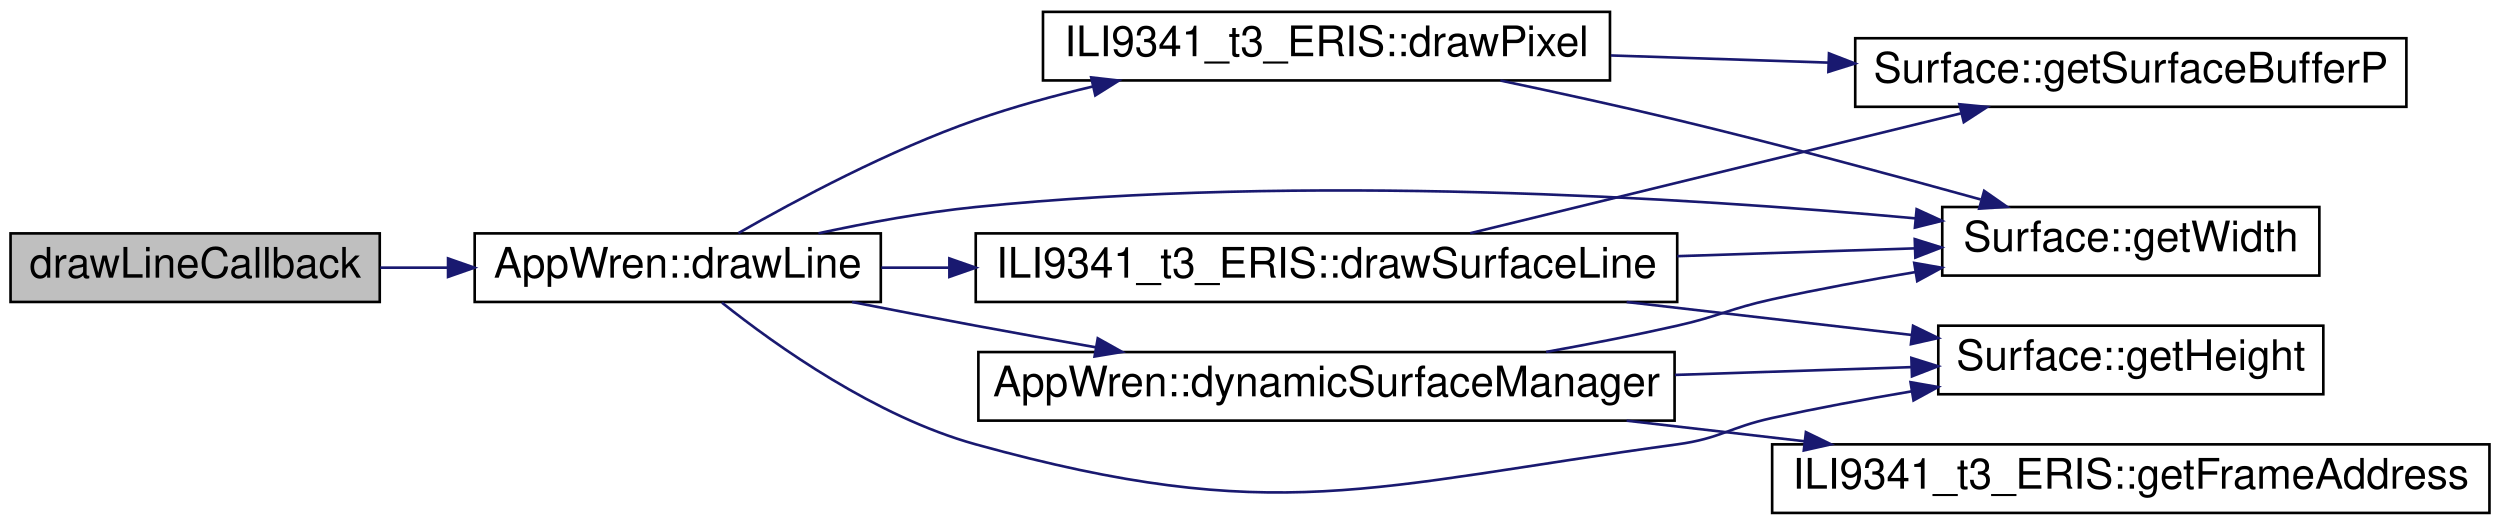
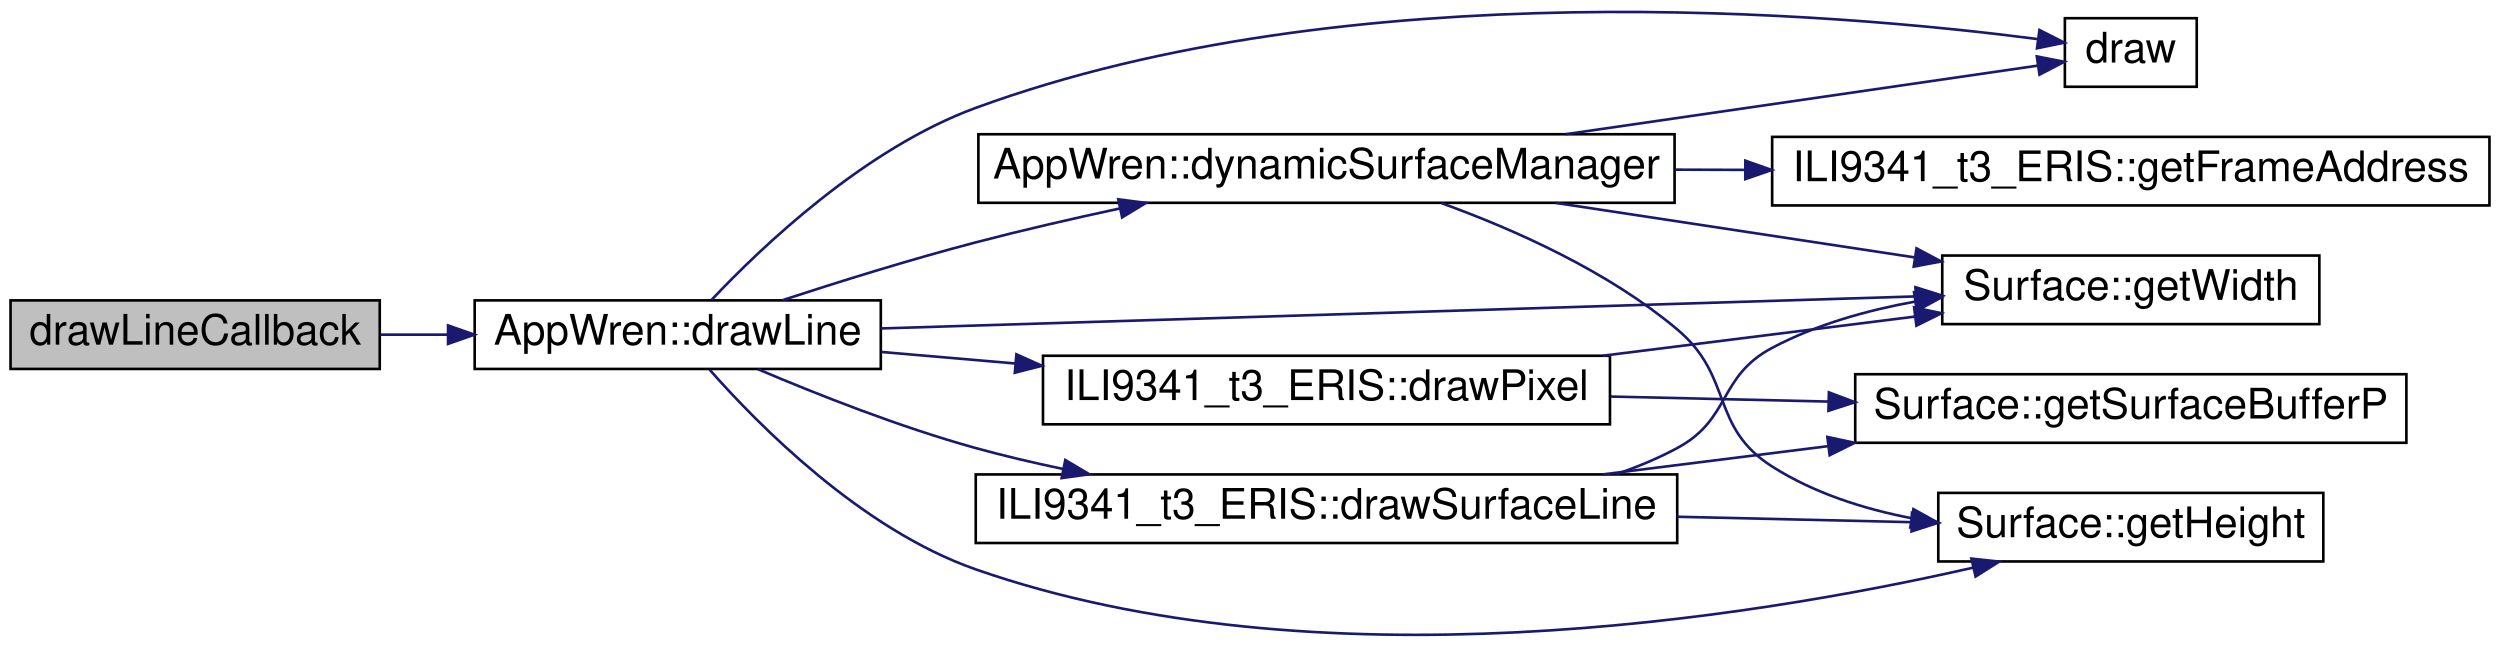
- <svg xmlns="http://www.w3.org/2000/svg" xmlns:xlink="http://www.w3.org/1999/xlink" width="948pt" height="199pt" viewBox="0.00 0.00 948.00 199.00">
-   <g id="graph0" class="graph" transform="scale(1 1) rotate(0) translate(4 195)">
+ <svg xmlns="http://www.w3.org/2000/svg" xmlns:xlink="http://www.w3.org/1999/xlink" width="948pt" height="245pt" viewBox="0.00 0.00 948.00 244.87">
+   <g id="graph0" class="graph" transform="scale(1 1) rotate(0) translate(4 240.87)">
    <g id="node1" class="node">
      <g id="a_node1">
        <a xlink:title="VM callback for extention method.">
-           <polygon fill="#bfbfbf" stroke="black" points="0,-80.5 0,-106.5 140,-106.5 140,-80.5 0,-80.5" />
-           <text text-anchor="middle" x="70" y="-89.7" font-family="Helvetica,sans-Serif" font-size="16.00">drawLineCallback</text>
+           <polygon fill="#bfbfbf" stroke="black" points="0,-101.03 0,-127.03 140,-127.03 140,-101.03 0,-101.03" />
+           <text text-anchor="middle" x="70" y="-110.23" font-family="Helvetica,sans-Serif" font-size="16.00">drawLineCallback</text>
        </a>
      </g>
    </g>
    <g id="node2" class="node">
      <g id="a_node2">
-         <a xlink:href="../../d0/da0/class_app_wren_ad339a4b95cdb501d58fed6442216391d.html#ad339a4b95cdb501d58fed6442216391d" target="_top" xlink:title=" ">
-           <polygon fill="none" stroke="black" points="176,-80.5 176,-106.5 330,-106.5 330,-80.5 176,-80.5" />
-           <text text-anchor="middle" x="253" y="-89.7" font-family="Helvetica,sans-Serif" font-size="16.00">AppWren::drawLine</text>
+         <a xlink:href="../../d0/da0/class_app_wren_ad339a4b95cdb501d58fed6442216391d.html#ad339a4b95cdb501d58fed6442216391d" target="_top" xlink:title="draws a line on the render target">
+           <polygon fill="none" stroke="black" points="176,-101.03 176,-127.03 330,-127.03 330,-101.03 176,-101.03" />
+           <text text-anchor="middle" x="253" y="-110.23" font-family="Helvetica,sans-Serif" font-size="16.00">AppWren::drawLine</text>
        </a>
      </g>
    </g>
    <g id="edge1" class="edge">
-       <path fill="none" stroke="midnightblue" d="M140.2,-93.5C148.6,-93.5 157.25,-93.5 165.85,-93.5" />
-       <polygon fill="midnightblue" stroke="midnightblue" points="165.9,-97 175.9,-93.5 165.9,-90 165.9,-97" />
+       <path fill="none" stroke="midnightblue" d="M140.2,-114.03C148.6,-114.03 157.25,-114.03 165.85,-114.03" />
+       <polygon fill="midnightblue" stroke="midnightblue" points="165.9,-117.53 175.9,-114.03 165.9,-110.53 165.9,-117.53" />
    </g>
    <g id="node3" class="node">
      <g id="a_node3">
-         <a xlink:href="../../d8/d5a/class_i_l_i9341__t3___e_r_i_s_a7772be6101e046acc585a7c8610cabdb.html#a7772be6101e046acc585a7c8610cabdb" target="_top" xlink:title=" ">
-           <polygon fill="none" stroke="black" points="391.5,-164.5 391.5,-190.5 606.5,-190.5 606.5,-164.5 391.5,-164.5" />
-           <text text-anchor="middle" x="499" y="-173.7" font-family="Helvetica,sans-Serif" font-size="16.00">ILI9341_t3_ERIS::drawPixel</text>
+         <a xlink:href="../../dc/d40/_app_manager_8cpp_a5db3dd95011fd6a678ae291290091314.html#a5db3dd95011fd6a678ae291290091314" target="_top" xlink:title=" ">
+           <polygon fill="none" stroke="black" points="779,-208.03 779,-234.03 829,-234.03 829,-208.03 779,-208.03" />
+           <text text-anchor="middle" x="804" y="-217.23" font-family="Helvetica,sans-Serif" font-size="16.00">draw</text>
        </a>
      </g>
    </g>
    <g id="edge2" class="edge">
-       <path fill="none" stroke="midnightblue" d="M276,-106.61C298.07,-119.25 333.37,-138.09 366,-149.5 380.15,-154.45 395.47,-158.67 410.5,-162.22" />
-       <polygon fill="midnightblue" stroke="midnightblue" points="409.78,-165.65 420.31,-164.46 411.34,-158.82 409.78,-165.65" />
-     </g>
-     <g id="node5" class="node">
-       <g id="a_node5">
-         <a xlink:href="../../d1/d1a/class_surface_ad4db48c3e6d5382017fe2f39e3be882d.html#ad4db48c3e6d5382017fe2f39e3be882d" target="_top" xlink:title=" ">
-           <polygon fill="none" stroke="black" points="732.5,-90.5 732.5,-116.5 875.5,-116.5 875.5,-90.5 732.5,-90.5" />
-           <text text-anchor="middle" x="804" y="-99.7" font-family="Helvetica,sans-Serif" font-size="16.00">Surface::getWidth</text>
-         </a>
-       </g>
-     </g>
-     <g id="edge14" class="edge">
-       <path fill="none" stroke="midnightblue" d="M306.36,-106.54C325.06,-110.58 346.35,-114.5 366,-116.5 489.85,-129.08 634.37,-120.21 722.24,-112.21" />
-       <polygon fill="midnightblue" stroke="midnightblue" points="722.78,-115.67 732.41,-111.26 722.13,-108.7 722.78,-115.67" />
-     </g>
-     <g id="node6" class="node">
-       <g id="a_node6">
-         <a xlink:href="../../d8/d5a/class_i_l_i9341__t3___e_r_i_s_a73924bc2f0c8b134695bad41a7c9e4e0.html#a73924bc2f0c8b134695bad41a7c9e4e0" target="_top" xlink:title=" ">
-           <polygon fill="none" stroke="black" points="366,-80.5 366,-106.5 632,-106.5 632,-80.5 366,-80.5" />
-           <text text-anchor="middle" x="499" y="-89.7" font-family="Helvetica,sans-Serif" font-size="16.00">ILI9341_t3_ERIS::drawSurfaceLine</text>
-         </a>
-       </g>
-     </g>
-     <g id="edge5" class="edge">
-       <path fill="none" stroke="midnightblue" d="M330.2,-93.5C338.44,-93.5 347.01,-93.5 355.72,-93.5" />
-       <polygon fill="midnightblue" stroke="midnightblue" points="356,-97 366,-93.5 356,-90 356,-97" />
-     </g>
-     <g id="node7" class="node">
-       <g id="a_node7">
-         <a xlink:href="../../d1/d1a/class_surface_a9a1d2ee56f355253c031171d5096888a.html#a9a1d2ee56f355253c031171d5096888a" target="_top" xlink:title=" ">
-           <polygon fill="none" stroke="black" points="731,-45.5 731,-71.5 877,-71.5 877,-45.5 731,-45.5" />
-           <text text-anchor="middle" x="804" y="-54.7" font-family="Helvetica,sans-Serif" font-size="16.00">Surface::getHeight</text>
-         </a>
-       </g>
-     </g>
-     <g id="edge13" class="edge">
-       <path fill="none" stroke="midnightblue" d="M269.77,-80.23C290.35,-63.87 328.22,-36.94 366,-26.5 479.95,4.98 514.86,-10.53 632,-26.5 648.45,-28.74 651.78,-32.94 668,-36.5 684.96,-40.23 703.26,-43.62 720.73,-46.57" />
-       <polygon fill="midnightblue" stroke="midnightblue" points="720.47,-50.07 730.91,-48.25 721.61,-43.16 720.47,-50.07" />
-     </g>
-     <g id="node8" class="node">
-       <g id="a_node8">
-         <a xlink:href="../../d0/da0/class_app_wren_a743e89bcfef0064cc5aaae3863ba2ac3.html#a743e89bcfef0064cc5aaae3863ba2ac3" target="_top" xlink:title="responsible for managing the surface buffer memory allocation">
-           <polygon fill="none" stroke="black" points="367,-35.5 367,-61.5 631,-61.5 631,-35.5 367,-35.5" />
-           <text text-anchor="middle" x="499" y="-44.7" font-family="Helvetica,sans-Serif" font-size="16.00">AppWren::dynamicSurfaceManager</text>
-         </a>
-       </g>
-     </g>
-     <g id="edge9" class="edge">
-       <path fill="none" stroke="midnightblue" d="M319.1,-80.47C334.47,-77.46 350.8,-74.32 366,-71.5 380.73,-68.77 396.4,-65.96 411.61,-63.28" />
-       <polygon fill="midnightblue" stroke="midnightblue" points="412.27,-66.72 421.52,-61.54 411.06,-59.82 412.27,-66.72" />
+       <path fill="none" stroke="midnightblue" d="M265.85,-127.25C284.75,-147.28 323.88,-184.59 366,-200.03 507.72,-251.99 692.75,-235.94 768.45,-226.15" />
+       <polygon fill="midnightblue" stroke="midnightblue" points="769.36,-229.56 778.81,-224.76 768.43,-222.62 769.36,-229.56" />
    </g>
    <g id="node4" class="node">
      <g id="a_node4">
-         <a xlink:href="../../d1/d1a/class_surface_a5d3958cf977d83b61cf670385d2b21e9.html#a5d3958cf977d83b61cf670385d2b21e9" target="_top" xlink:title=" ">
-           <polygon fill="none" stroke="black" points="699.5,-154.5 699.5,-180.5 908.5,-180.5 908.5,-154.5 699.5,-154.5" />
-           <text text-anchor="middle" x="804" y="-163.7" font-family="Helvetica,sans-Serif" font-size="16.00">Surface::getSurfaceBufferP</text>
+         <a xlink:href="../../d8/d5a/class_i_l_i9341__t3___e_r_i_s_a7772be6101e046acc585a7c8610cabdb.html#a7772be6101e046acc585a7c8610cabdb" target="_top" xlink:title=" ">
+           <polygon fill="none" stroke="black" points="391.5,-80.03 391.5,-106.03 606.5,-106.03 606.5,-80.03 391.5,-80.03" />
+           <text text-anchor="middle" x="499" y="-89.23" font-family="Helvetica,sans-Serif" font-size="16.00">ILI9341_t3_ERIS::drawPixel</text>
        </a>
      </g>
    </g>
    <g id="edge3" class="edge">
-       <path fill="none" stroke="midnightblue" d="M606.83,-173.97C633.49,-173.09 662.19,-172.15 689.18,-171.26" />
-       <polygon fill="midnightblue" stroke="midnightblue" points="689.55,-174.75 699.43,-170.92 689.32,-167.75 689.55,-174.75" />
+       <path fill="none" stroke="midnightblue" d="M330.2,-107.47C346.33,-106.08 363.71,-104.59 380.96,-103.1" />
+       <polygon fill="midnightblue" stroke="midnightblue" points="381.42,-106.58 391.09,-102.23 380.82,-99.6 381.42,-106.58" />
    </g>
-     <g id="edge4" class="edge">
-       <path fill="none" stroke="midnightblue" d="M564.95,-164.45C586.35,-159.95 610.25,-154.73 632,-149.5 670.6,-140.22 713.77,-128.6 747.08,-119.36" />
-       <polygon fill="midnightblue" stroke="midnightblue" points="748.39,-122.63 757.08,-116.57 746.51,-115.88 748.39,-122.63" />
+     <g id="node6" class="node">
+       <g id="a_node6">
+         <a xlink:href="../../d1/d1a/class_surface_ad4db48c3e6d5382017fe2f39e3be882d.html#ad4db48c3e6d5382017fe2f39e3be882d" target="_top" xlink:title=" ">
+           <polygon fill="none" stroke="black" points="732.5,-118.03 732.5,-144.03 875.5,-144.03 875.5,-118.03 732.5,-118.03" />
+           <text text-anchor="middle" x="804" y="-127.23" font-family="Helvetica,sans-Serif" font-size="16.00">Surface::getWidth</text>
+         </a>
+       </g>
    </g>
-     <g id="edge7" class="edge">
-       <path fill="none" stroke="midnightblue" d="M553.47,-106.56C605.45,-119.25 684.41,-138.54 739.55,-152" />
-       <polygon fill="midnightblue" stroke="midnightblue" points="739.01,-155.47 749.55,-154.45 740.67,-148.67 739.01,-155.47" />
+     <g id="edge16" class="edge">
+       <path fill="none" stroke="midnightblue" d="M330.05,-116.39C433.18,-119.58 616.61,-125.26 722.16,-128.53" />
+       <polygon fill="midnightblue" stroke="midnightblue" points="722.34,-132.04 732.44,-128.85 722.56,-125.04 722.34,-132.04" />
    </g>
-     <g id="edge8" class="edge">
-       <path fill="none" stroke="midnightblue" d="M632.02,-97.86C662.7,-98.87 694.46,-99.92 722.16,-100.83" />
-       <polygon fill="midnightblue" stroke="midnightblue" points="722.07,-104.33 732.18,-101.16 722.3,-97.33 722.07,-104.33" />
+     <g id="node7" class="node">
+       <g id="a_node7">
+         <a xlink:href="../../d8/d5a/class_i_l_i9341__t3___e_r_i_s_a73924bc2f0c8b134695bad41a7c9e4e0.html#a73924bc2f0c8b134695bad41a7c9e4e0" target="_top" xlink:title=" ">
+           <polygon fill="none" stroke="black" points="366,-35.03 366,-61.03 632,-61.03 632,-35.03 366,-35.03" />
+           <text text-anchor="middle" x="499" y="-44.23" font-family="Helvetica,sans-Serif" font-size="16.00">ILI9341_t3_ERIS::drawSurfaceLine</text>
+         </a>
+       </g>
    </g>
    <g id="edge6" class="edge">
-       <path fill="none" stroke="midnightblue" d="M612.83,-80.47C648.66,-76.33 687.59,-71.83 720.83,-67.99" />
-       <polygon fill="midnightblue" stroke="midnightblue" points="721.43,-71.45 730.96,-66.82 720.62,-64.49 721.43,-71.45" />
+       <path fill="none" stroke="midnightblue" d="M283.42,-100.93C305.71,-91.45 337.29,-78.96 366,-71.03 376.67,-68.08 387.92,-65.44 399.19,-63.08" />
+       <polygon fill="midnightblue" stroke="midnightblue" points="399.96,-66.5 409.07,-61.09 398.58,-59.64 399.96,-66.5" />
    </g>
-     <g id="edge12" class="edge">
-       <path fill="none" stroke="midnightblue" d="M582.28,-61.55C598.8,-64.53 616,-67.89 632,-71.5 648.2,-75.15 651.78,-77.94 668,-81.5 685.51,-85.35 704.44,-88.84 722.43,-91.85" />
-       <polygon fill="midnightblue" stroke="midnightblue" points="721.87,-95.31 732.31,-93.47 723.01,-88.4 721.87,-95.31" />
+     <g id="node8" class="node">
+       <g id="a_node8">
+         <a xlink:href="../../d1/d1a/class_surface_a9a1d2ee56f355253c031171d5096888a.html#a9a1d2ee56f355253c031171d5096888a" target="_top" xlink:title=" ">
+           <polygon fill="none" stroke="black" points="731,-28.03 731,-54.03 877,-54.03 877,-28.03 731,-28.03" />
+           <text text-anchor="middle" x="804" y="-37.23" font-family="Helvetica,sans-Serif" font-size="16.00">Surface::getHeight</text>
+         </a>
+       </g>
    </g>
-     <g id="edge11" class="edge">
-       <path fill="none" stroke="midnightblue" d="M631.14,-52.83C661.62,-53.83 693.23,-54.88 720.89,-55.79" />
-       <polygon fill="midnightblue" stroke="midnightblue" points="720.79,-59.29 730.9,-56.12 721.02,-52.29 720.79,-59.29" />
+     <g id="edge15" class="edge">
+       <path fill="none" stroke="midnightblue" d="M265.06,-100.78C283.45,-79.91 322.62,-40.17 366,-25.03 494.94,19.96 658.43,-6.17 744.26,-25.69" />
+       <polygon fill="midnightblue" stroke="midnightblue" points="743.55,-29.12 754.09,-27.98 745.14,-22.3 743.55,-29.12" />
    </g>
    <g id="node9" class="node">
      <g id="a_node9">
-         <a xlink:href="../../d8/d5a/class_i_l_i9341__t3___e_r_i_s_aac6bfeafd4e3753f4e8dc2af3a5d0afd.html#aac6bfeafd4e3753f4e8dc2af3a5d0afd" target="_top" xlink:title=" ">
-           <polygon fill="none" stroke="black" points="668,-0.5 668,-26.5 940,-26.5 940,-0.5 668,-0.5" />
-           <text text-anchor="middle" x="804" y="-9.7" font-family="Helvetica,sans-Serif" font-size="16.00">ILI9341_t3_ERIS::getFrameAddress</text>
+         <a xlink:href="../../d0/da0/class_app_wren_a743e89bcfef0064cc5aaae3863ba2ac3.html#a743e89bcfef0064cc5aaae3863ba2ac3" target="_top" xlink:title="responsible for managing the surface buffer memory allocation">
+           <polygon fill="none" stroke="black" points="367,-164.03 367,-190.03 631,-190.03 631,-164.03 367,-164.03" />
+           <text text-anchor="middle" x="499" y="-173.23" font-family="Helvetica,sans-Serif" font-size="16.00">AppWren::dynamicSurfaceManager</text>
        </a>
      </g>
    </g>
    <g id="edge10" class="edge">
-       <path fill="none" stroke="midnightblue" d="M612.83,-35.47C634.79,-32.93 657.91,-30.26 680.17,-27.69" />
-       <polygon fill="midnightblue" stroke="midnightblue" points="680.8,-31.14 690.33,-26.51 680,-24.19 680.8,-31.14" />
+       <path fill="none" stroke="midnightblue" d="M292.62,-127.08C314.08,-134.09 341.36,-142.58 366,-149.03 383.59,-153.64 402.65,-158.02 420.67,-161.9" />
+       <polygon fill="midnightblue" stroke="midnightblue" points="420.05,-165.35 430.56,-164 421.51,-158.5 420.05,-165.35" />
+     </g>
+     <g id="node5" class="node">
+       <g id="a_node5">
+         <a xlink:href="../../d1/d1a/class_surface_a5d3958cf977d83b61cf670385d2b21e9.html#a5d3958cf977d83b61cf670385d2b21e9" target="_top" xlink:title=" ">
+           <polygon fill="none" stroke="black" points="699.5,-73.03 699.5,-99.03 908.5,-99.03 908.5,-73.03 699.5,-73.03" />
+           <text text-anchor="middle" x="804" y="-82.23" font-family="Helvetica,sans-Serif" font-size="16.00">Surface::getSurfaceBufferP</text>
+         </a>
+       </g>
+     </g>
+     <g id="edge4" class="edge">
+       <path fill="none" stroke="midnightblue" d="M606.83,-90.56C633.49,-89.95 662.19,-89.28 689.18,-88.66" />
+       <polygon fill="midnightblue" stroke="midnightblue" points="689.51,-92.15 699.43,-88.42 689.35,-85.16 689.51,-92.15" />
+     </g>
+     <g id="edge5" class="edge">
+       <path fill="none" stroke="midnightblue" d="M603.85,-106.06C642.53,-110.91 685.82,-116.34 722.14,-120.89" />
+       <polygon fill="midnightblue" stroke="midnightblue" points="721.83,-124.38 732.18,-122.15 722.7,-117.43 721.83,-124.38" />
+     </g>
+     <g id="edge8" class="edge">
+       <path fill="none" stroke="midnightblue" d="M603.85,-61.06C631.32,-64.5 661.1,-68.24 689.07,-71.74" />
+       <polygon fill="midnightblue" stroke="midnightblue" points="688.93,-75.25 699.28,-73.02 689.8,-68.31 688.93,-75.25" />
+     </g>
+     <g id="edge9" class="edge">
+       <path fill="none" stroke="midnightblue" d="M608.89,-61.14C616.93,-63.86 624.72,-67.13 632,-71.03 652.5,-82.03 647.44,-98.14 668,-109.03 684.54,-117.79 703.7,-123.24 722.29,-126.59" />
+       <polygon fill="midnightblue" stroke="midnightblue" points="721.81,-130.06 732.24,-128.2 722.93,-123.15 721.81,-130.06" />
+     </g>
+     <g id="edge7" class="edge">
+       <path fill="none" stroke="midnightblue" d="M632.02,-44.98C662.14,-44.29 693.3,-43.57 720.65,-42.93" />
+       <polygon fill="midnightblue" stroke="midnightblue" points="721.01,-46.43 730.93,-42.7 720.85,-39.43 721.01,-46.43" />
+     </g>
+     <g id="edge11" class="edge">
+       <path fill="none" stroke="midnightblue" d="M589.68,-190.05C649.81,-198.79 725.63,-209.8 768.78,-216.06" />
+       <polygon fill="midnightblue" stroke="midnightblue" points="768.36,-219.54 778.76,-217.51 769.37,-212.61 768.36,-219.54" />
+     </g>
+     <g id="edge14" class="edge">
+       <path fill="none" stroke="midnightblue" d="M586.02,-163.97C628.78,-157.48 680.16,-149.68 722.19,-143.3" />
+       <polygon fill="midnightblue" stroke="midnightblue" points="722.74,-146.76 732.1,-141.79 721.69,-139.84 722.74,-146.76" />
+     </g>
+     <g id="edge13" class="edge">
+       <path fill="none" stroke="midnightblue" d="M542.5,-163.95C570.11,-153.96 605.72,-138.13 632,-116.03 653.52,-97.94 644.29,-79.13 668,-64.03 683.72,-54.02 702.48,-47.98 720.94,-44.42" />
+       <polygon fill="midnightblue" stroke="midnightblue" points="721.57,-47.87 730.84,-42.74 720.39,-40.97 721.57,-47.87" />
+     </g>
+     <g id="node10" class="node">
+       <g id="a_node10">
+         <a xlink:href="../../d8/d5a/class_i_l_i9341__t3___e_r_i_s_aac6bfeafd4e3753f4e8dc2af3a5d0afd.html#aac6bfeafd4e3753f4e8dc2af3a5d0afd" target="_top" xlink:title=" ">
+           <polygon fill="none" stroke="black" points="668,-163.03 668,-189.03 940,-189.03 940,-163.03 668,-163.03" />
+           <text text-anchor="middle" x="804" y="-172.23" font-family="Helvetica,sans-Serif" font-size="16.00">ILI9341_t3_ERIS::getFrameAddress</text>
+         </a>
+       </g>
+     </g>
+     <g id="edge12" class="edge">
+       <path fill="none" stroke="midnightblue" d="M631.14,-176.6C639.97,-176.57 648.9,-176.54 657.79,-176.51" />
+       <polygon fill="midnightblue" stroke="midnightblue" points="657.83,-180.01 667.82,-176.48 657.81,-173.01 657.83,-180.01" />
    </g>
  </g>
</svg>
